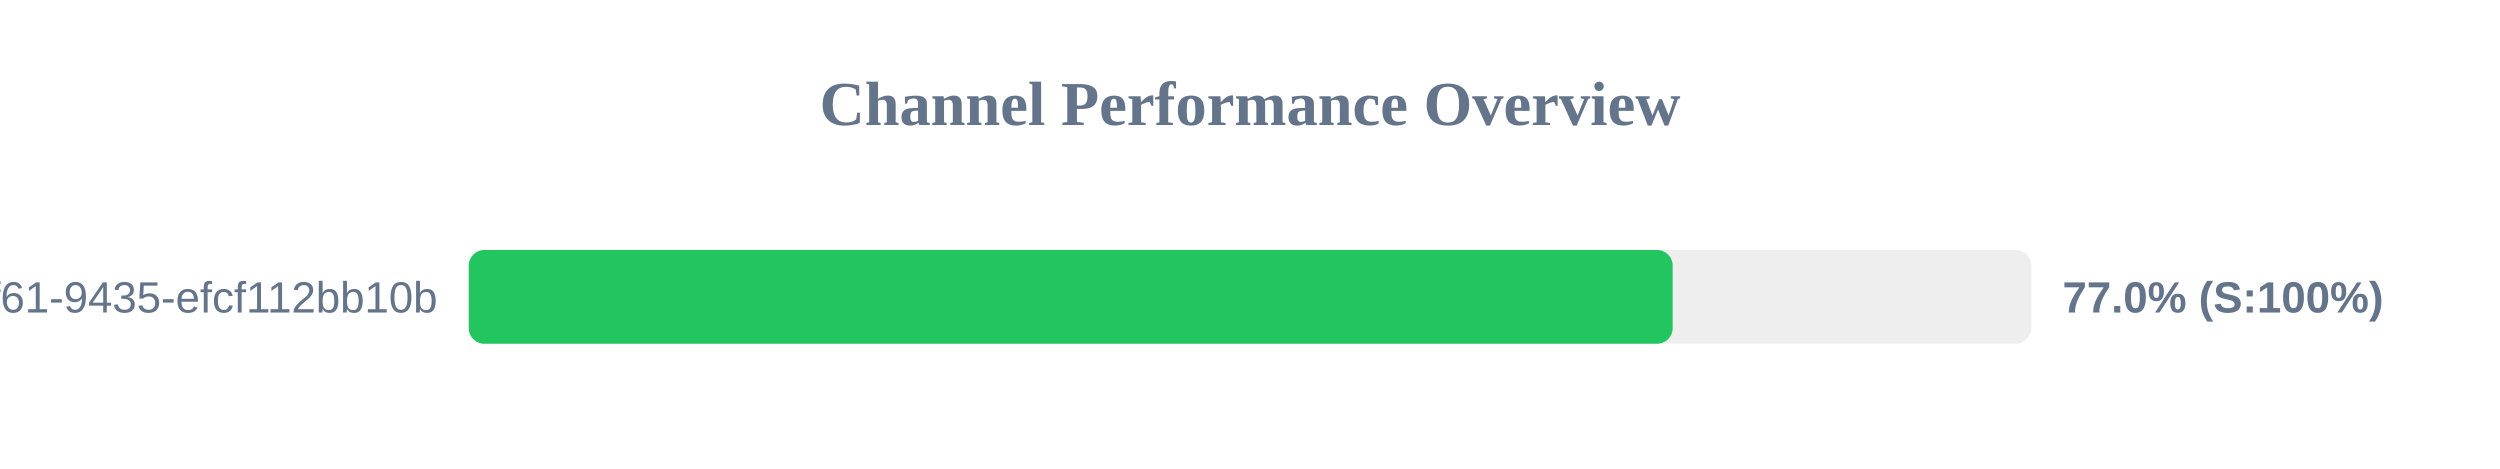
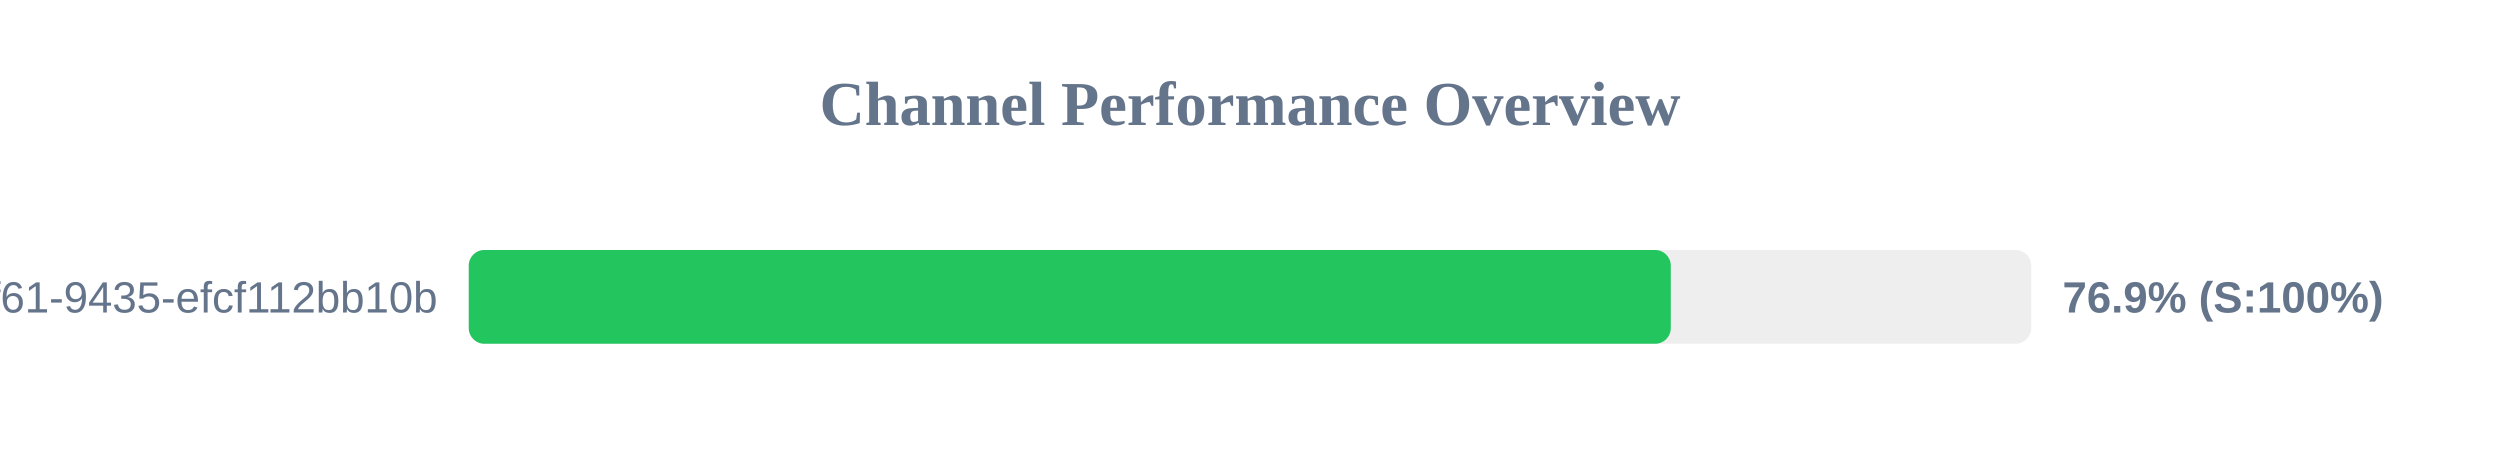
<svg xmlns="http://www.w3.org/2000/svg" width="800" height="150" version="1.1">
  <style>
        .row { font: 14px Arial; fill: #64748b; }
        .score { font: bold 14px Arial; fill: #64748b; }
    </style>
  <text x="400" y="40" text-anchor="middle" font-size="20px" font-weight="bold" fill="#64748b">Channel Performance Overview</text>
  <rect x="150" y="80" width="500" height="30" fill="#eee" rx="5" />
-   <rect x="150" y="80" width="385.25" height="30" fill="#22c55e" rx="5" />
+   <rect x="150" y="80" width="384.65" height="30" fill="#22c55e" rx="5" />
  <text x="140" y="100" text-anchor="end" class="row">?uuid=07c122ad-50b2-4f61-9435-efcf112bb10b</text>
-   <text x="660" y="100" text-anchor="start" class="score">77.0% (S:100%)</text>
+   <text x="660" y="100" text-anchor="start" class="score">76.9% (S:100%)</text>
</svg>
